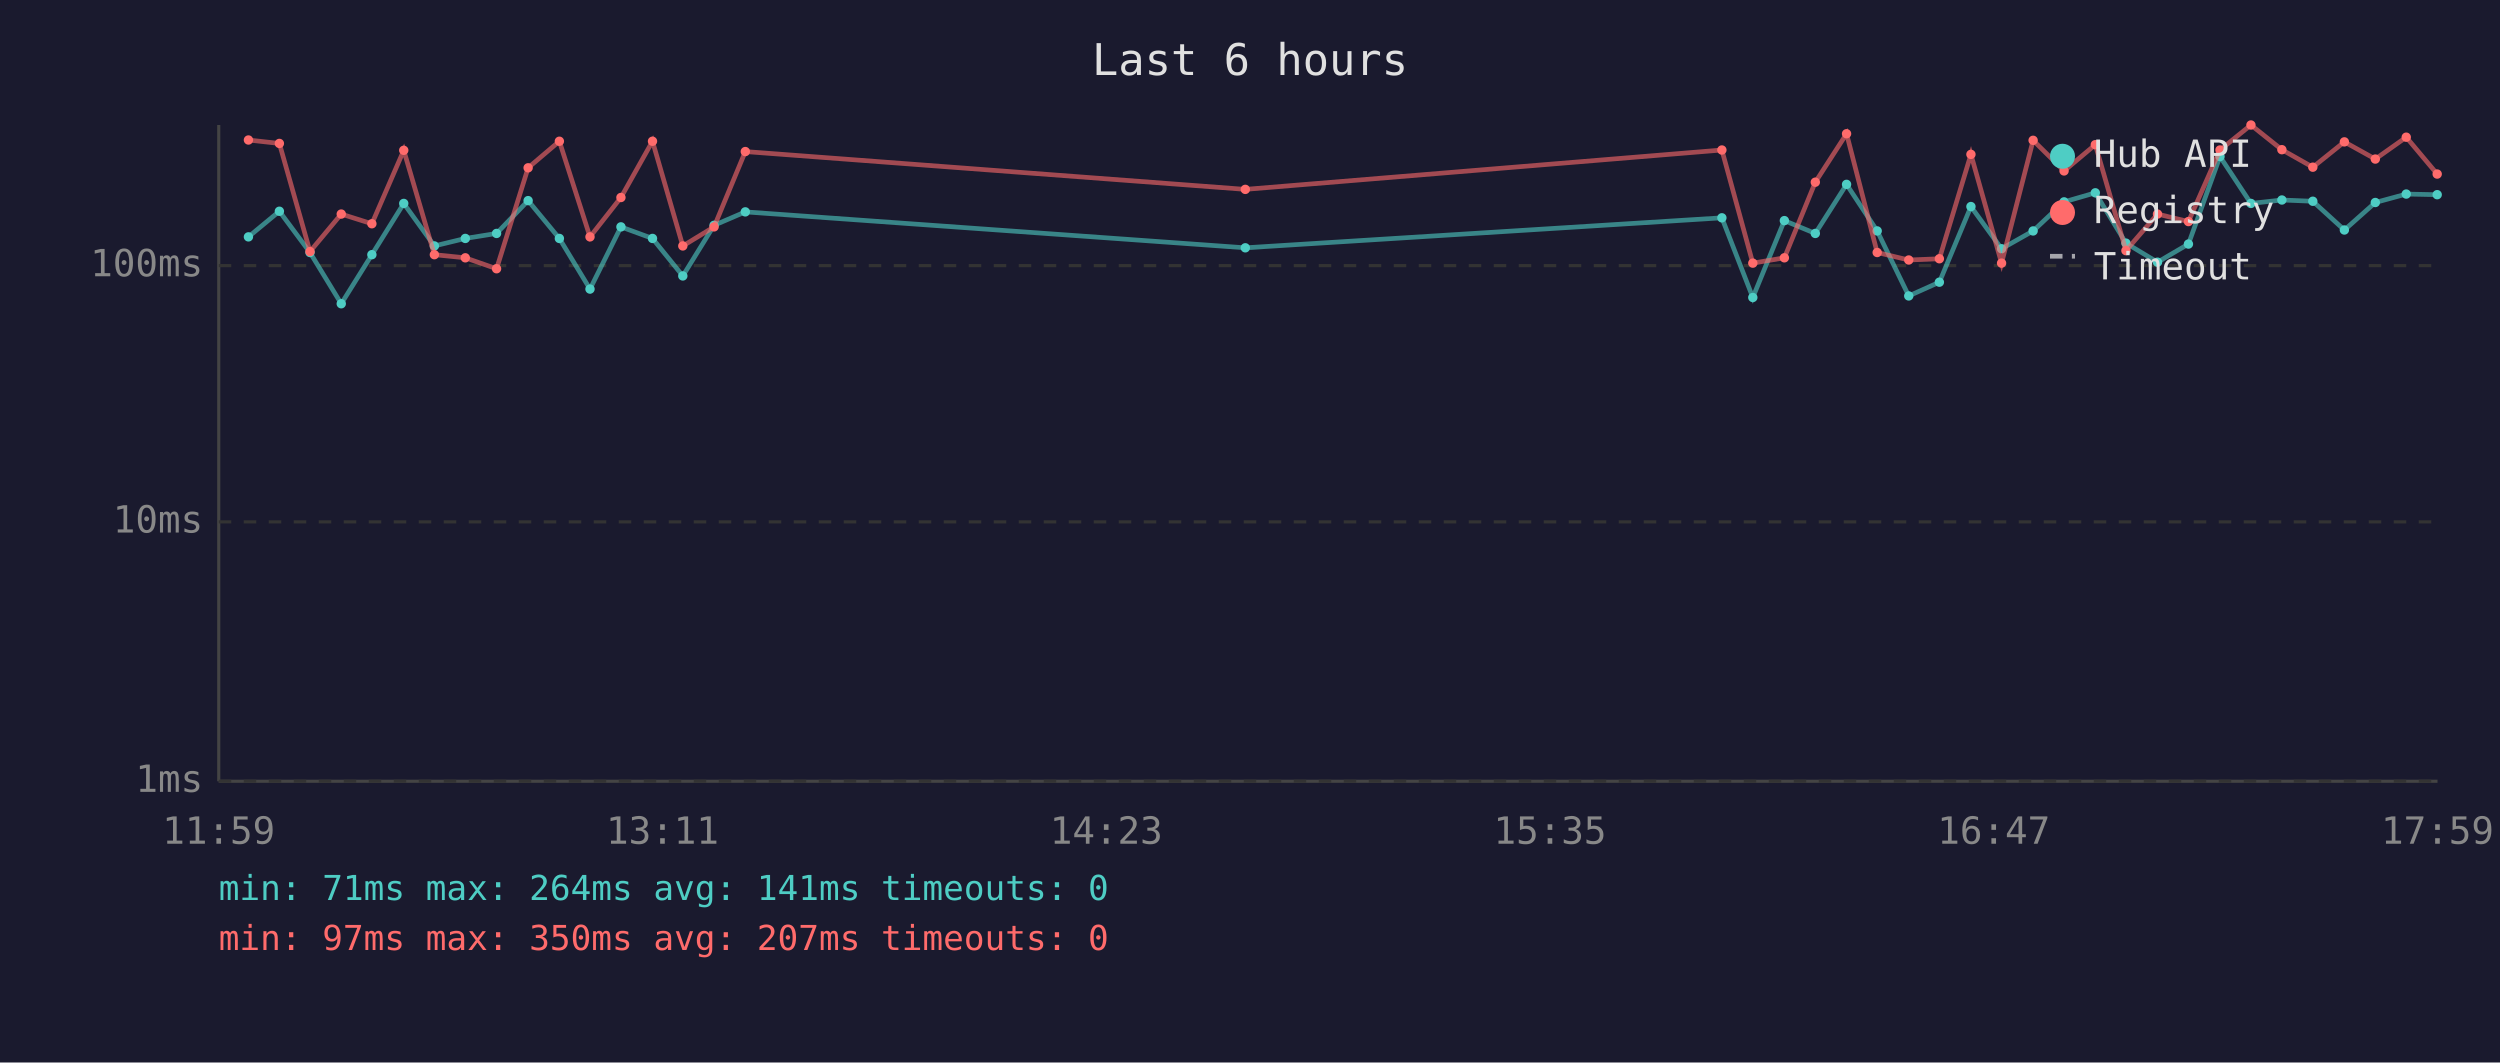
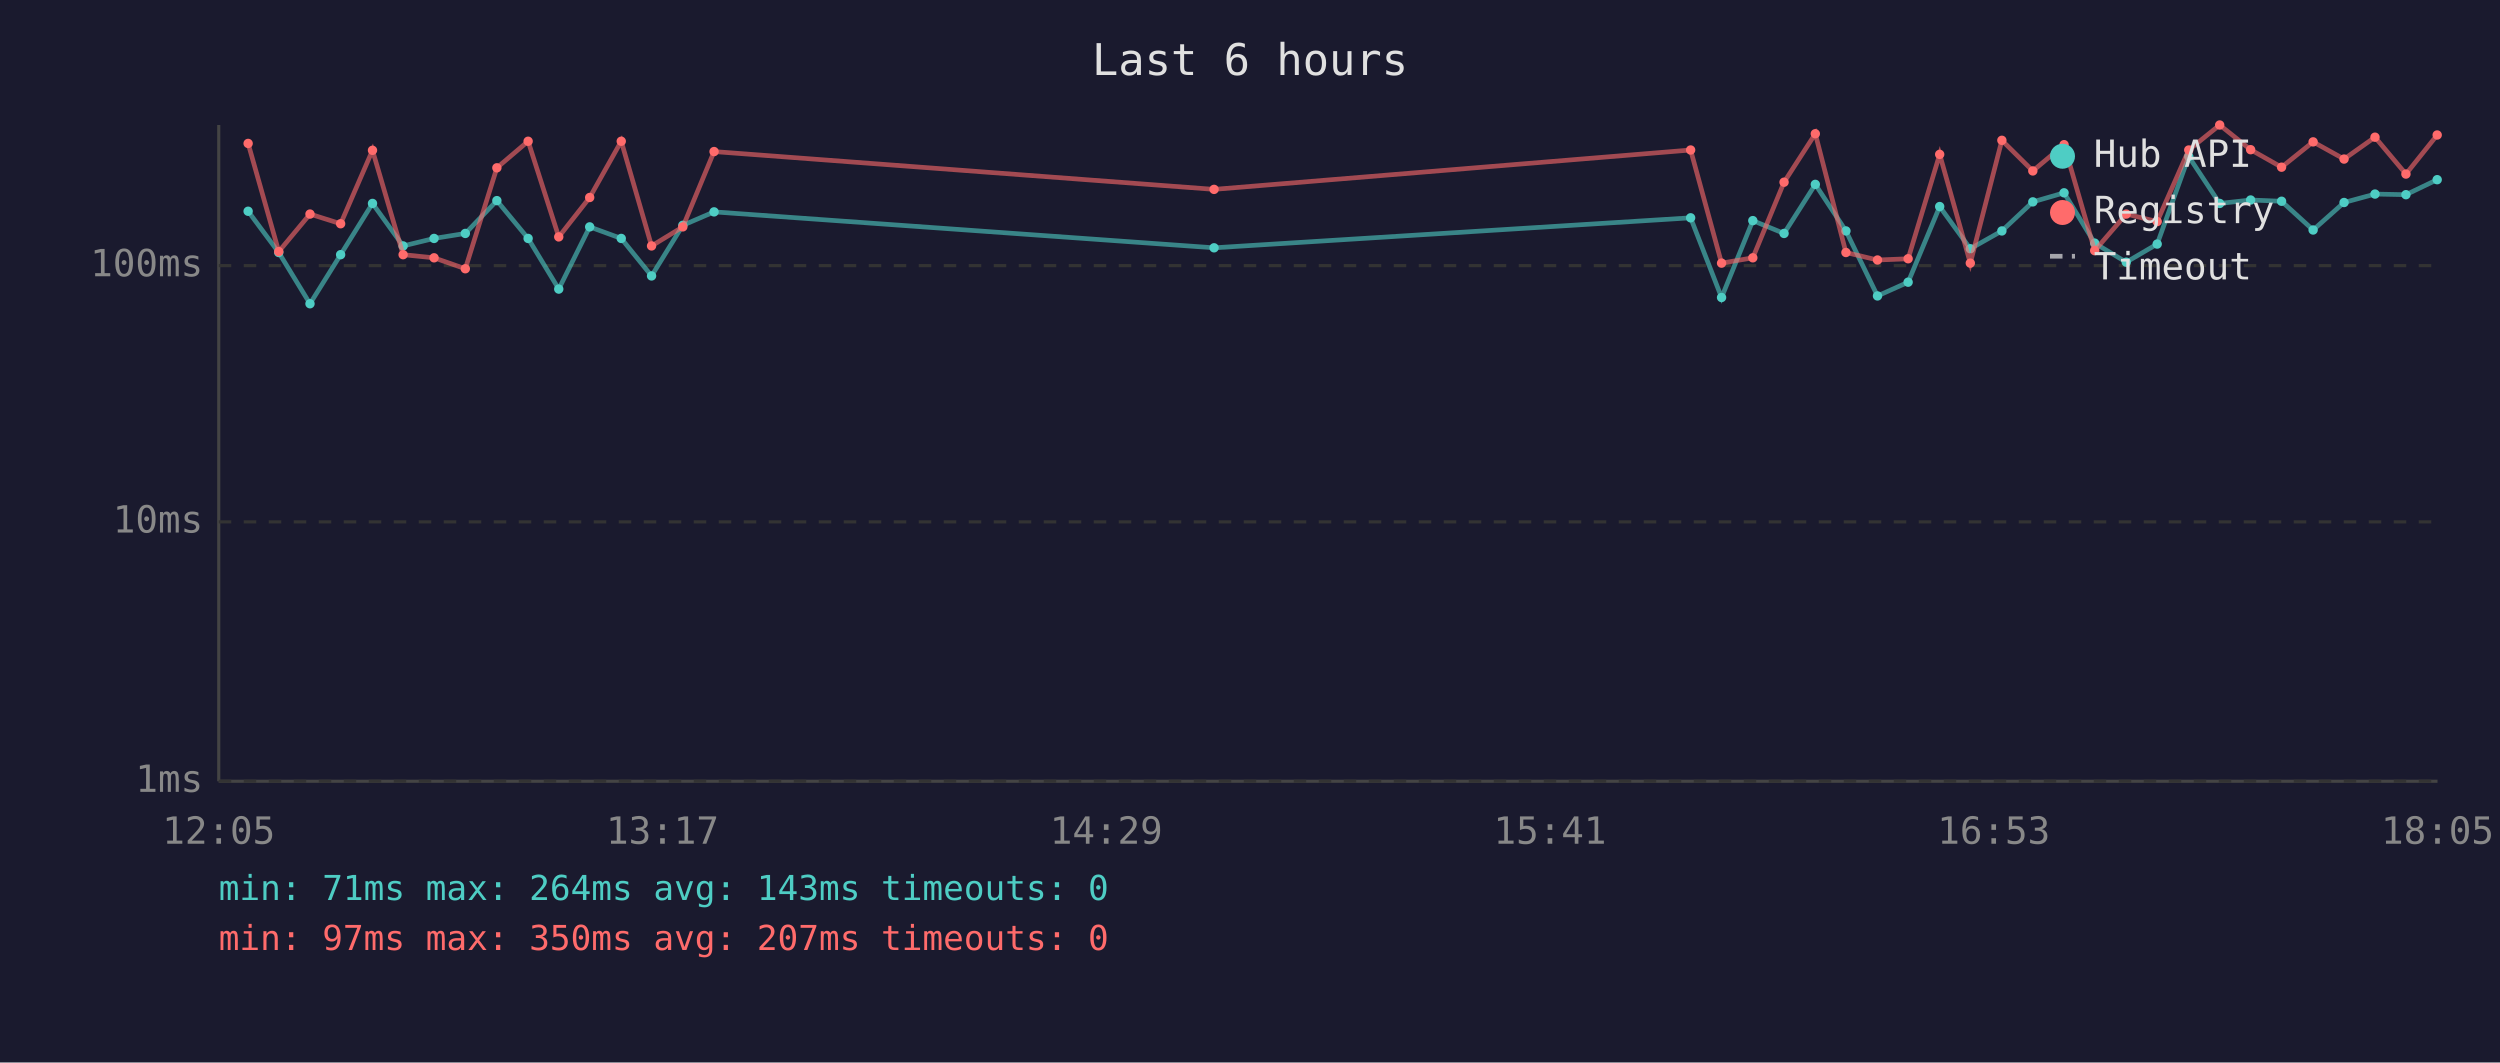
<svg xmlns="http://www.w3.org/2000/svg" viewBox="0 0 800 340" font-family="monospace" font-size="12">
  <rect width="800" height="340" fill="#1a1a2e" />
  <text x="400" y="24" fill="#e0e0e0" font-size="14" text-anchor="middle">Last 6 hours</text>
  <line x1="70" y1="40" x2="70" y2="250" stroke="#444" stroke-width="1" />
  <line x1="70" y1="250" x2="780" y2="250" stroke="#444" stroke-width="1" />
  <line x1="70" y1="250" x2="780" y2="250" stroke="#333" stroke-width="1" stroke-dasharray="4" />
  <text x="65" y="250" fill="#888" text-anchor="end" dominant-baseline="middle">1ms</text>
  <line x1="70" y1="167" x2="780" y2="167" stroke="#333" stroke-width="1" stroke-dasharray="4" />
  <text x="65" y="167" fill="#888" text-anchor="end" dominant-baseline="middle">10ms</text>
  <line x1="70" y1="85" x2="780" y2="85" stroke="#333" stroke-width="1" stroke-dasharray="4" />
  <text x="65" y="85" fill="#888" text-anchor="end" dominant-baseline="middle">100ms</text>
-   <text x="70" y="270" fill="#888" text-anchor="middle">11:59</text>
-   <text x="212" y="270" fill="#888" text-anchor="middle">13:11</text>
-   <text x="354" y="270" fill="#888" text-anchor="middle">14:23</text>
-   <text x="496" y="270" fill="#888" text-anchor="middle">15:35</text>
-   <text x="638" y="270" fill="#888" text-anchor="middle">16:47</text>
-   <text x="780" y="270" fill="#888" text-anchor="middle">17:59</text>
-   <polyline points="79.5,75.8 89.4,67.6 99.2,80.8 109.2,97.2 119.0,81.5 129.2,65.1 139.0,78.7 148.9,76.3 158.9,74.7 169.0,64.2 179.0,76.3 188.8,92.5 198.7,72.6 208.8,76.3 218.5,88.3 228.5,72.1 238.5,67.8 398.5,79.3 551.0,69.7 560.9,95.2 571.0,70.6 580.9,74.7 590.9,59.0 600.7,73.9 610.8,94.7 620.6,90.3 630.7,66.1 640.5,79.6 650.6,73.9 660.5,64.6 670.5,61.7 680.3,77.8 690.4,83.9 700.3,78.1 710.4,50.1 720.3,65.1 730.2,64.0 740.1,64.4 750.2,73.6 760.1,64.8 770.0,62.1 779.9,62.3" fill="none" stroke="#4ecdc4" stroke-width="1.5" opacity="0.6" />
-   <circle cx="79.5" cy="75.8" r="1.5" fill="#4ecdc4" />
-   <circle cx="89.4" cy="67.6" r="1.5" fill="#4ecdc4" />
-   <circle cx="99.2" cy="80.8" r="1.5" fill="#4ecdc4" />
-   <circle cx="109.2" cy="97.2" r="1.5" fill="#4ecdc4" />
-   <circle cx="119.0" cy="81.5" r="1.5" fill="#4ecdc4" />
-   <circle cx="129.2" cy="65.1" r="1.5" fill="#4ecdc4" />
-   <circle cx="139.0" cy="78.7" r="1.5" fill="#4ecdc4" />
-   <circle cx="148.9" cy="76.3" r="1.5" fill="#4ecdc4" />
-   <circle cx="158.9" cy="74.7" r="1.5" fill="#4ecdc4" />
-   <circle cx="169.0" cy="64.2" r="1.5" fill="#4ecdc4" />
-   <circle cx="179.0" cy="76.3" r="1.5" fill="#4ecdc4" />
-   <circle cx="188.8" cy="92.5" r="1.5" fill="#4ecdc4" />
-   <circle cx="198.7" cy="72.6" r="1.5" fill="#4ecdc4" />
-   <circle cx="208.8" cy="76.3" r="1.5" fill="#4ecdc4" />
-   <circle cx="218.5" cy="88.3" r="1.5" fill="#4ecdc4" />
-   <circle cx="228.5" cy="72.1" r="1.5" fill="#4ecdc4" />
-   <circle cx="238.5" cy="67.8" r="1.5" fill="#4ecdc4" />
-   <circle cx="398.5" cy="79.3" r="1.5" fill="#4ecdc4" />
-   <circle cx="551.0" cy="69.7" r="1.5" fill="#4ecdc4" />
-   <circle cx="560.9" cy="95.2" r="1.5" fill="#4ecdc4" />
-   <circle cx="571.0" cy="70.6" r="1.5" fill="#4ecdc4" />
-   <circle cx="580.9" cy="74.7" r="1.5" fill="#4ecdc4" />
-   <circle cx="590.9" cy="59.0" r="1.5" fill="#4ecdc4" />
-   <circle cx="600.7" cy="73.9" r="1.5" fill="#4ecdc4" />
-   <circle cx="610.8" cy="94.7" r="1.5" fill="#4ecdc4" />
-   <circle cx="620.6" cy="90.3" r="1.5" fill="#4ecdc4" />
-   <circle cx="630.7" cy="66.1" r="1.5" fill="#4ecdc4" />
-   <circle cx="640.5" cy="79.6" r="1.5" fill="#4ecdc4" />
-   <circle cx="650.6" cy="73.9" r="1.5" fill="#4ecdc4" />
-   <circle cx="660.5" cy="64.6" r="1.5" fill="#4ecdc4" />
-   <circle cx="670.5" cy="61.7" r="1.5" fill="#4ecdc4" />
-   <circle cx="680.3" cy="77.8" r="1.5" fill="#4ecdc4" />
-   <circle cx="690.4" cy="83.9" r="1.5" fill="#4ecdc4" />
-   <circle cx="700.3" cy="78.1" r="1.5" fill="#4ecdc4" />
-   <circle cx="710.4" cy="50.1" r="1.5" fill="#4ecdc4" />
-   <circle cx="720.3" cy="65.1" r="1.5" fill="#4ecdc4" />
-   <circle cx="730.2" cy="64.0" r="1.5" fill="#4ecdc4" />
-   <circle cx="740.1" cy="64.4" r="1.5" fill="#4ecdc4" />
-   <circle cx="750.2" cy="73.6" r="1.5" fill="#4ecdc4" />
-   <circle cx="760.1" cy="64.8" r="1.5" fill="#4ecdc4" />
-   <circle cx="770.0" cy="62.1" r="1.5" fill="#4ecdc4" />
-   <circle cx="779.9" cy="62.3" r="1.5" fill="#4ecdc4" />
-   <polyline points="79.5,44.8 89.4,45.9 99.2,80.5 109.2,68.5 119.0,71.6 129.2,48.1 139.0,81.5 148.9,82.5 158.9,86.0 169.0,53.7 179.0,45.2 188.8,75.8 198.7,63.2 208.8,45.2 218.5,78.7 228.5,72.6 238.5,48.5 398.5,60.6 551.0,48.0 560.9,84.2 571.0,82.5 580.9,58.3 590.9,42.8 600.7,80.8 610.8,83.2 620.6,82.8 630.7,49.4 640.5,84.2 650.6,44.9 660.5,54.7 670.5,46.3 680.3,80.2 690.4,68.5 700.3,70.9 710.4,48.0 720.3,40.0 730.2,47.9 740.1,53.5 750.2,45.4 760.1,50.9 770.0,43.9 779.9,55.7" fill="none" stroke="#ff6b6b" stroke-width="1.5" opacity="0.6" />
-   <circle cx="79.5" cy="44.8" r="1.5" fill="#ff6b6b" />
-   <circle cx="89.4" cy="45.9" r="1.5" fill="#ff6b6b" />
-   <circle cx="99.2" cy="80.5" r="1.5" fill="#ff6b6b" />
-   <circle cx="109.2" cy="68.5" r="1.5" fill="#ff6b6b" />
-   <circle cx="119.0" cy="71.6" r="1.5" fill="#ff6b6b" />
-   <circle cx="129.2" cy="48.1" r="1.5" fill="#ff6b6b" />
-   <circle cx="139.0" cy="81.5" r="1.5" fill="#ff6b6b" />
-   <circle cx="148.9" cy="82.5" r="1.5" fill="#ff6b6b" />
-   <circle cx="158.9" cy="86.0" r="1.5" fill="#ff6b6b" />
-   <circle cx="169.0" cy="53.7" r="1.5" fill="#ff6b6b" />
-   <circle cx="179.0" cy="45.2" r="1.5" fill="#ff6b6b" />
-   <circle cx="188.8" cy="75.8" r="1.5" fill="#ff6b6b" />
-   <circle cx="198.7" cy="63.2" r="1.5" fill="#ff6b6b" />
-   <circle cx="208.8" cy="45.2" r="1.5" fill="#ff6b6b" />
-   <circle cx="218.5" cy="78.7" r="1.5" fill="#ff6b6b" />
-   <circle cx="228.5" cy="72.6" r="1.5" fill="#ff6b6b" />
-   <circle cx="238.5" cy="48.5" r="1.5" fill="#ff6b6b" />
-   <circle cx="398.5" cy="60.6" r="1.5" fill="#ff6b6b" />
-   <circle cx="551.0" cy="48.0" r="1.5" fill="#ff6b6b" />
-   <circle cx="560.9" cy="84.2" r="1.5" fill="#ff6b6b" />
-   <circle cx="571.0" cy="82.5" r="1.5" fill="#ff6b6b" />
-   <circle cx="580.9" cy="58.3" r="1.5" fill="#ff6b6b" />
-   <circle cx="590.9" cy="42.8" r="1.5" fill="#ff6b6b" />
-   <circle cx="600.7" cy="80.8" r="1.5" fill="#ff6b6b" />
-   <circle cx="610.8" cy="83.2" r="1.5" fill="#ff6b6b" />
-   <circle cx="620.6" cy="82.8" r="1.5" fill="#ff6b6b" />
-   <circle cx="630.7" cy="49.4" r="1.5" fill="#ff6b6b" />
-   <circle cx="640.5" cy="84.2" r="1.5" fill="#ff6b6b" />
-   <circle cx="650.6" cy="44.9" r="1.5" fill="#ff6b6b" />
-   <circle cx="660.5" cy="54.7" r="1.5" fill="#ff6b6b" />
-   <circle cx="670.5" cy="46.3" r="1.5" fill="#ff6b6b" />
-   <circle cx="680.3" cy="80.2" r="1.5" fill="#ff6b6b" />
-   <circle cx="690.4" cy="68.5" r="1.5" fill="#ff6b6b" />
-   <circle cx="700.3" cy="70.9" r="1.5" fill="#ff6b6b" />
-   <circle cx="710.4" cy="48.0" r="1.5" fill="#ff6b6b" />
-   <circle cx="720.3" cy="40.0" r="1.5" fill="#ff6b6b" />
-   <circle cx="730.2" cy="47.9" r="1.5" fill="#ff6b6b" />
-   <circle cx="740.1" cy="53.5" r="1.5" fill="#ff6b6b" />
-   <circle cx="750.2" cy="45.4" r="1.5" fill="#ff6b6b" />
-   <circle cx="760.1" cy="50.9" r="1.5" fill="#ff6b6b" />
-   <circle cx="770.0" cy="43.9" r="1.5" fill="#ff6b6b" />
-   <circle cx="779.9" cy="55.7" r="1.5" fill="#ff6b6b" />
+   <text x="70" y="270" fill="#888" text-anchor="middle">12:05</text>
+   <text x="212" y="270" fill="#888" text-anchor="middle">13:17</text>
+   <text x="354" y="270" fill="#888" text-anchor="middle">14:29</text>
+   <text x="496" y="270" fill="#888" text-anchor="middle">15:41</text>
+   <text x="638" y="270" fill="#888" text-anchor="middle">16:53</text>
+   <text x="780" y="270" fill="#888" text-anchor="middle">18:05</text>
+   <polyline points="79.4,67.6 89.2,80.8 99.2,97.2 109.0,81.5 119.2,65.1 129.0,78.7 138.9,76.3 148.9,74.7 159.0,64.2 169.0,76.3 178.8,92.5 188.7,72.6 198.8,76.3 208.5,88.3 218.5,72.1 228.5,67.8 388.5,79.3 541.0,69.7 550.9,95.2 560.9,70.6 570.9,74.7 580.9,59.0 590.7,73.9 600.8,94.7 610.6,90.3 620.7,66.1 630.5,79.6 640.6,73.9 650.5,64.6 660.5,61.7 670.3,77.8 680.4,83.9 690.3,78.1 700.4,50.1 710.3,65.1 720.2,64.0 730.1,64.4 740.2,73.6 750.1,64.8 760.0,62.1 769.9,62.3 779.9,57.5" fill="none" stroke="#4ecdc4" stroke-width="1.5" opacity="0.6" />
+   <circle cx="79.4" cy="67.6" r="1.5" fill="#4ecdc4" />
+   <circle cx="89.2" cy="80.8" r="1.5" fill="#4ecdc4" />
+   <circle cx="99.2" cy="97.2" r="1.5" fill="#4ecdc4" />
+   <circle cx="109.0" cy="81.5" r="1.5" fill="#4ecdc4" />
+   <circle cx="119.2" cy="65.1" r="1.5" fill="#4ecdc4" />
+   <circle cx="129.0" cy="78.7" r="1.5" fill="#4ecdc4" />
+   <circle cx="138.9" cy="76.3" r="1.5" fill="#4ecdc4" />
+   <circle cx="148.9" cy="74.7" r="1.5" fill="#4ecdc4" />
+   <circle cx="159.0" cy="64.2" r="1.5" fill="#4ecdc4" />
+   <circle cx="169.0" cy="76.3" r="1.5" fill="#4ecdc4" />
+   <circle cx="178.8" cy="92.5" r="1.5" fill="#4ecdc4" />
+   <circle cx="188.7" cy="72.6" r="1.5" fill="#4ecdc4" />
+   <circle cx="198.8" cy="76.3" r="1.5" fill="#4ecdc4" />
+   <circle cx="208.5" cy="88.3" r="1.5" fill="#4ecdc4" />
+   <circle cx="218.5" cy="72.1" r="1.5" fill="#4ecdc4" />
+   <circle cx="228.5" cy="67.8" r="1.5" fill="#4ecdc4" />
+   <circle cx="388.5" cy="79.3" r="1.5" fill="#4ecdc4" />
+   <circle cx="541.0" cy="69.7" r="1.5" fill="#4ecdc4" />
+   <circle cx="550.9" cy="95.2" r="1.5" fill="#4ecdc4" />
+   <circle cx="560.9" cy="70.6" r="1.5" fill="#4ecdc4" />
+   <circle cx="570.9" cy="74.7" r="1.5" fill="#4ecdc4" />
+   <circle cx="580.9" cy="59.0" r="1.5" fill="#4ecdc4" />
+   <circle cx="590.7" cy="73.9" r="1.5" fill="#4ecdc4" />
+   <circle cx="600.8" cy="94.7" r="1.5" fill="#4ecdc4" />
+   <circle cx="610.6" cy="90.3" r="1.5" fill="#4ecdc4" />
+   <circle cx="620.7" cy="66.1" r="1.5" fill="#4ecdc4" />
+   <circle cx="630.5" cy="79.6" r="1.5" fill="#4ecdc4" />
+   <circle cx="640.6" cy="73.9" r="1.5" fill="#4ecdc4" />
+   <circle cx="650.5" cy="64.6" r="1.5" fill="#4ecdc4" />
+   <circle cx="660.5" cy="61.7" r="1.5" fill="#4ecdc4" />
+   <circle cx="670.3" cy="77.8" r="1.5" fill="#4ecdc4" />
+   <circle cx="680.4" cy="83.9" r="1.5" fill="#4ecdc4" />
+   <circle cx="690.3" cy="78.1" r="1.5" fill="#4ecdc4" />
+   <circle cx="700.4" cy="50.1" r="1.5" fill="#4ecdc4" />
+   <circle cx="710.3" cy="65.1" r="1.5" fill="#4ecdc4" />
+   <circle cx="720.2" cy="64.0" r="1.5" fill="#4ecdc4" />
+   <circle cx="730.1" cy="64.4" r="1.5" fill="#4ecdc4" />
+   <circle cx="740.2" cy="73.6" r="1.5" fill="#4ecdc4" />
+   <circle cx="750.1" cy="64.8" r="1.5" fill="#4ecdc4" />
+   <circle cx="760.0" cy="62.1" r="1.5" fill="#4ecdc4" />
+   <circle cx="769.9" cy="62.3" r="1.5" fill="#4ecdc4" />
+   <circle cx="779.9" cy="57.5" r="1.5" fill="#4ecdc4" />
+   <polyline points="79.4,45.9 89.2,80.5 99.2,68.5 109.0,71.6 119.2,48.1 129.0,81.5 138.9,82.5 148.9,86.0 159.0,53.7 169.0,45.2 178.8,75.8 188.7,63.2 198.8,45.2 208.5,78.7 218.5,72.6 228.5,48.5 388.5,60.6 541.0,48.0 550.9,84.2 560.9,82.5 570.9,58.3 580.9,42.8 590.7,80.8 600.8,83.2 610.6,82.8 620.7,49.4 630.5,84.2 640.6,44.9 650.5,54.7 660.5,46.3 670.3,80.2 680.4,68.5 690.3,70.9 700.4,48.0 710.3,40.0 720.2,47.9 730.1,53.5 740.2,45.4 750.1,50.9 760.0,43.9 769.9,55.7 779.9,43.2" fill="none" stroke="#ff6b6b" stroke-width="1.5" opacity="0.6" />
+   <circle cx="79.4" cy="45.9" r="1.5" fill="#ff6b6b" />
+   <circle cx="89.2" cy="80.5" r="1.5" fill="#ff6b6b" />
+   <circle cx="99.2" cy="68.5" r="1.5" fill="#ff6b6b" />
+   <circle cx="109.0" cy="71.6" r="1.5" fill="#ff6b6b" />
+   <circle cx="119.2" cy="48.1" r="1.5" fill="#ff6b6b" />
+   <circle cx="129.0" cy="81.5" r="1.5" fill="#ff6b6b" />
+   <circle cx="138.9" cy="82.5" r="1.5" fill="#ff6b6b" />
+   <circle cx="148.9" cy="86.0" r="1.5" fill="#ff6b6b" />
+   <circle cx="159.0" cy="53.7" r="1.5" fill="#ff6b6b" />
+   <circle cx="169.0" cy="45.2" r="1.5" fill="#ff6b6b" />
+   <circle cx="178.8" cy="75.8" r="1.5" fill="#ff6b6b" />
+   <circle cx="188.7" cy="63.2" r="1.5" fill="#ff6b6b" />
+   <circle cx="198.8" cy="45.2" r="1.5" fill="#ff6b6b" />
+   <circle cx="208.5" cy="78.7" r="1.5" fill="#ff6b6b" />
+   <circle cx="218.5" cy="72.6" r="1.5" fill="#ff6b6b" />
+   <circle cx="228.5" cy="48.5" r="1.5" fill="#ff6b6b" />
+   <circle cx="388.5" cy="60.6" r="1.5" fill="#ff6b6b" />
+   <circle cx="541.0" cy="48.0" r="1.5" fill="#ff6b6b" />
+   <circle cx="550.9" cy="84.2" r="1.5" fill="#ff6b6b" />
+   <circle cx="560.9" cy="82.5" r="1.5" fill="#ff6b6b" />
+   <circle cx="570.9" cy="58.3" r="1.5" fill="#ff6b6b" />
+   <circle cx="580.9" cy="42.8" r="1.5" fill="#ff6b6b" />
+   <circle cx="590.7" cy="80.8" r="1.5" fill="#ff6b6b" />
+   <circle cx="600.8" cy="83.2" r="1.5" fill="#ff6b6b" />
+   <circle cx="610.6" cy="82.8" r="1.5" fill="#ff6b6b" />
+   <circle cx="620.7" cy="49.4" r="1.5" fill="#ff6b6b" />
+   <circle cx="630.5" cy="84.2" r="1.5" fill="#ff6b6b" />
+   <circle cx="640.6" cy="44.9" r="1.5" fill="#ff6b6b" />
+   <circle cx="650.5" cy="54.7" r="1.5" fill="#ff6b6b" />
+   <circle cx="660.5" cy="46.3" r="1.5" fill="#ff6b6b" />
+   <circle cx="670.3" cy="80.2" r="1.5" fill="#ff6b6b" />
+   <circle cx="680.4" cy="68.5" r="1.5" fill="#ff6b6b" />
+   <circle cx="690.3" cy="70.9" r="1.5" fill="#ff6b6b" />
+   <circle cx="700.4" cy="48.0" r="1.5" fill="#ff6b6b" />
+   <circle cx="710.3" cy="40.0" r="1.5" fill="#ff6b6b" />
+   <circle cx="720.2" cy="47.9" r="1.5" fill="#ff6b6b" />
+   <circle cx="730.1" cy="53.5" r="1.5" fill="#ff6b6b" />
+   <circle cx="740.2" cy="45.4" r="1.5" fill="#ff6b6b" />
+   <circle cx="750.1" cy="50.9" r="1.5" fill="#ff6b6b" />
+   <circle cx="760.0" cy="43.9" r="1.5" fill="#ff6b6b" />
+   <circle cx="769.9" cy="55.7" r="1.5" fill="#ff6b6b" />
+   <circle cx="779.9" cy="43.2" r="1.5" fill="#ff6b6b" />
  <circle cx="660" cy="50" r="4" fill="#4ecdc4" />
  <text x="670" y="50" fill="#e0e0e0" dominant-baseline="middle">Hub API</text>
  <circle cx="660" cy="68" r="4" fill="#ff6b6b" />
  <text x="670" y="68" fill="#e0e0e0" dominant-baseline="middle">Registry</text>
  <line x1="656" y1="82" x2="664" y2="82" stroke="#e0e0e0" stroke-width="1.5" stroke-dasharray="4,3" opacity="0.7" />
  <text x="670" y="86" fill="#e0e0e0" dominant-baseline="middle">Timeout</text>
-   <text x="70" y="288" fill="#4ecdc4" font-size="11">min: 71ms  max: 264ms  avg: 141ms  timeouts: 0</text>
+   <text x="70" y="288" fill="#4ecdc4" font-size="11">min: 71ms  max: 264ms  avg: 143ms  timeouts: 0</text>
  <text x="70" y="304" fill="#ff6b6b" font-size="11">min: 97ms  max: 350ms  avg: 207ms  timeouts: 0</text>
</svg>
